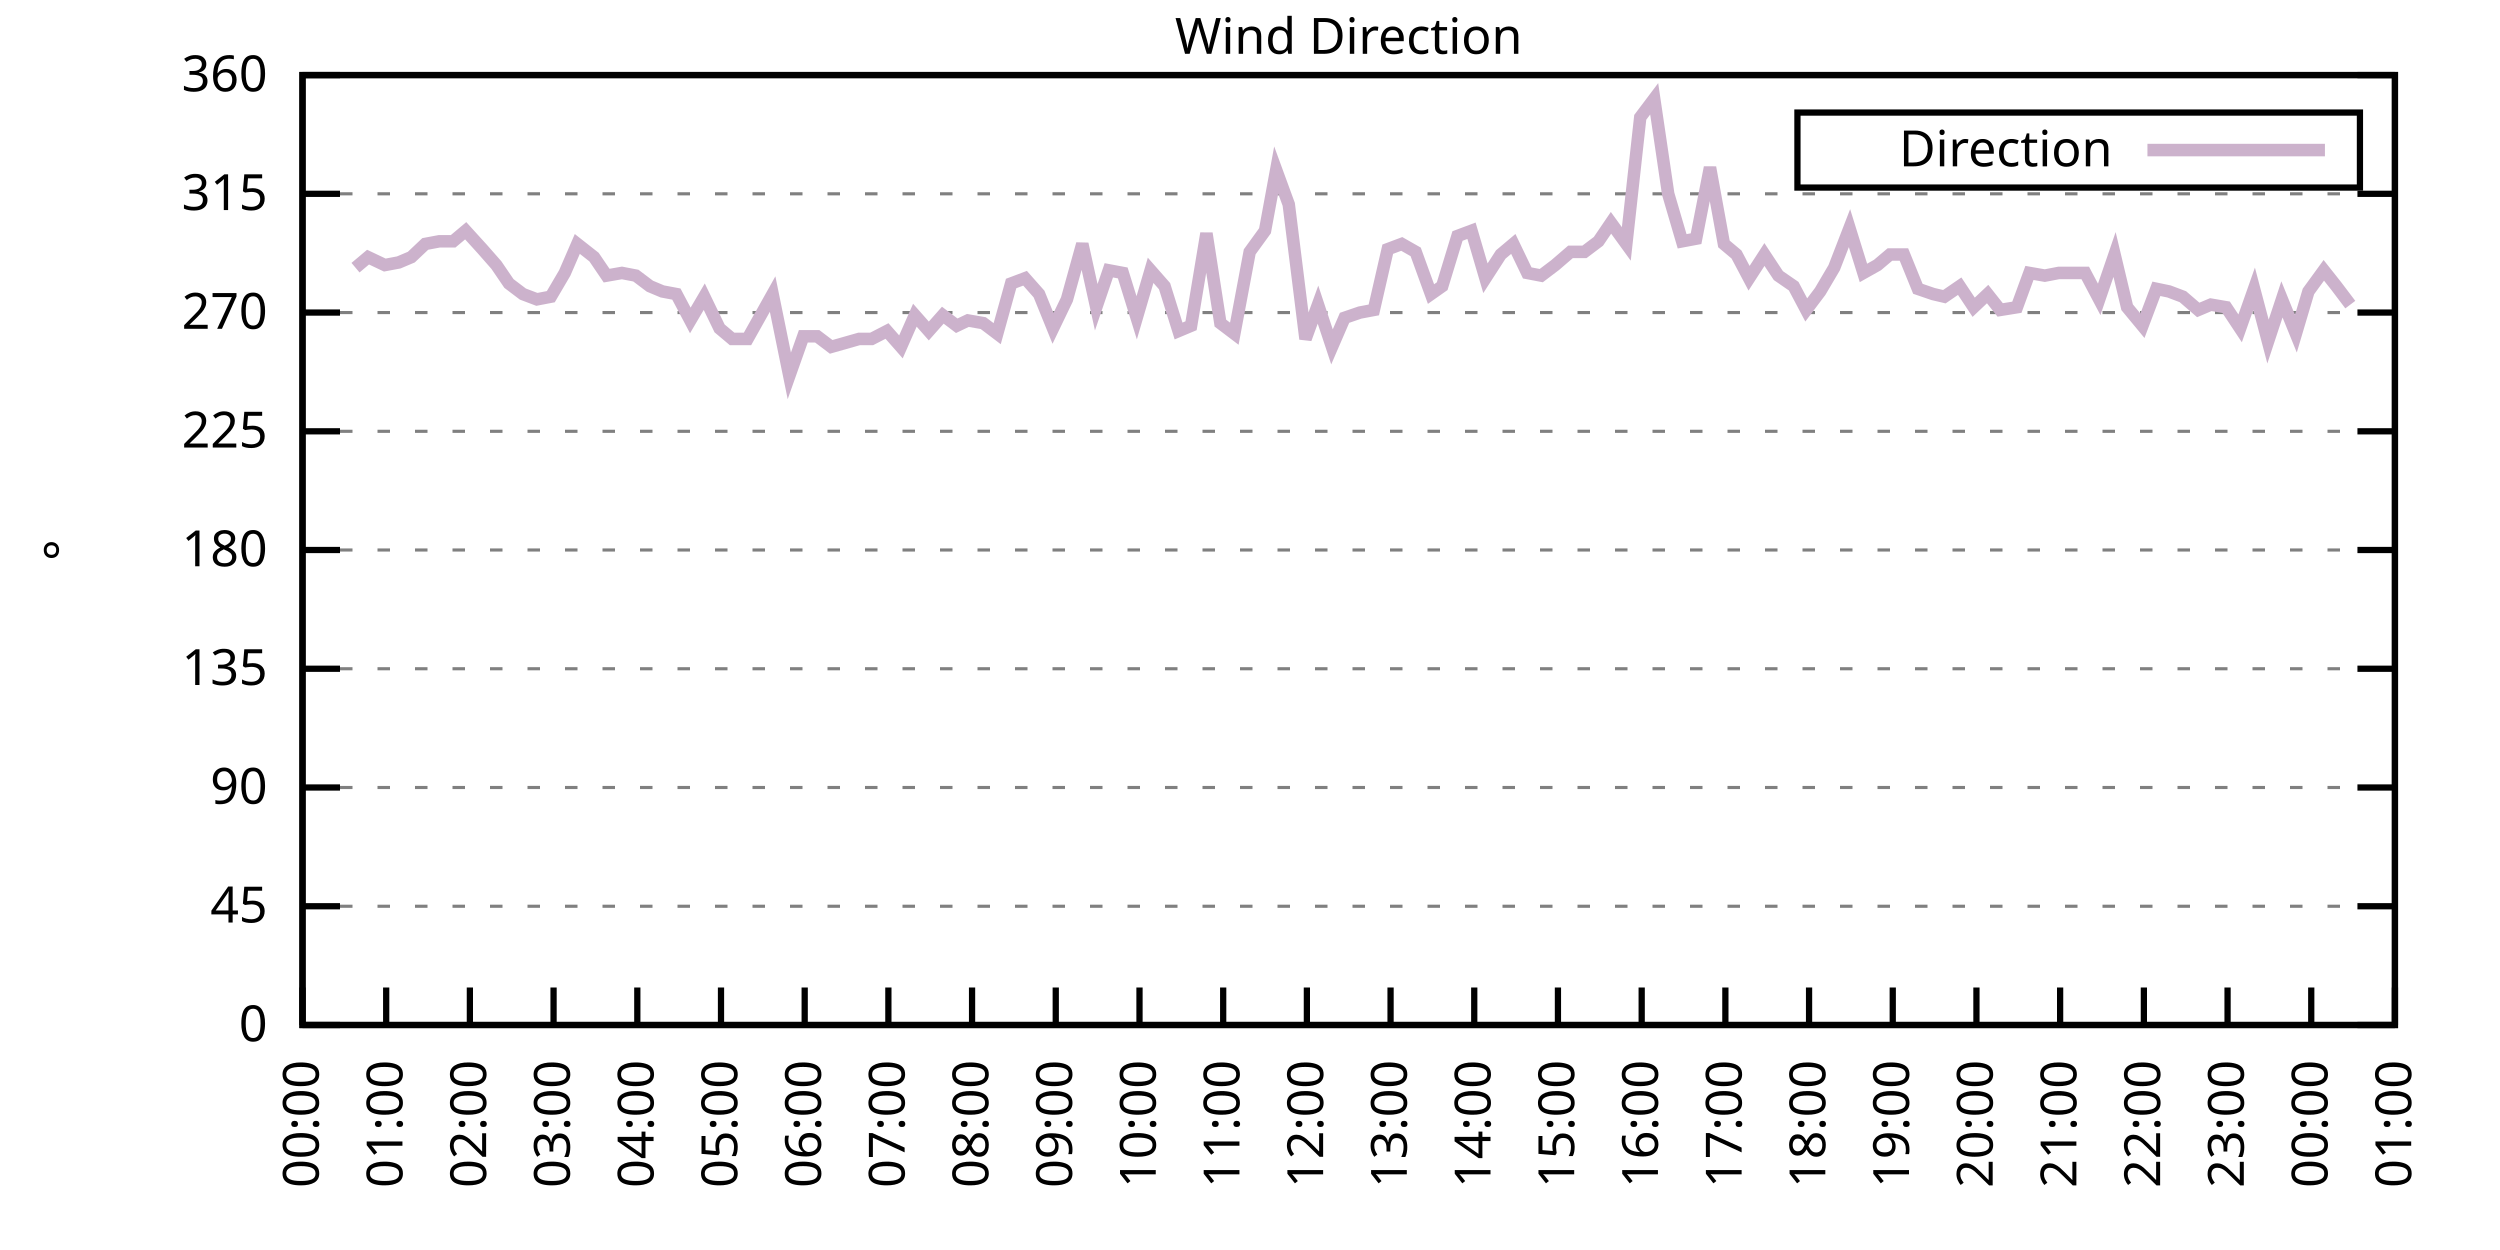
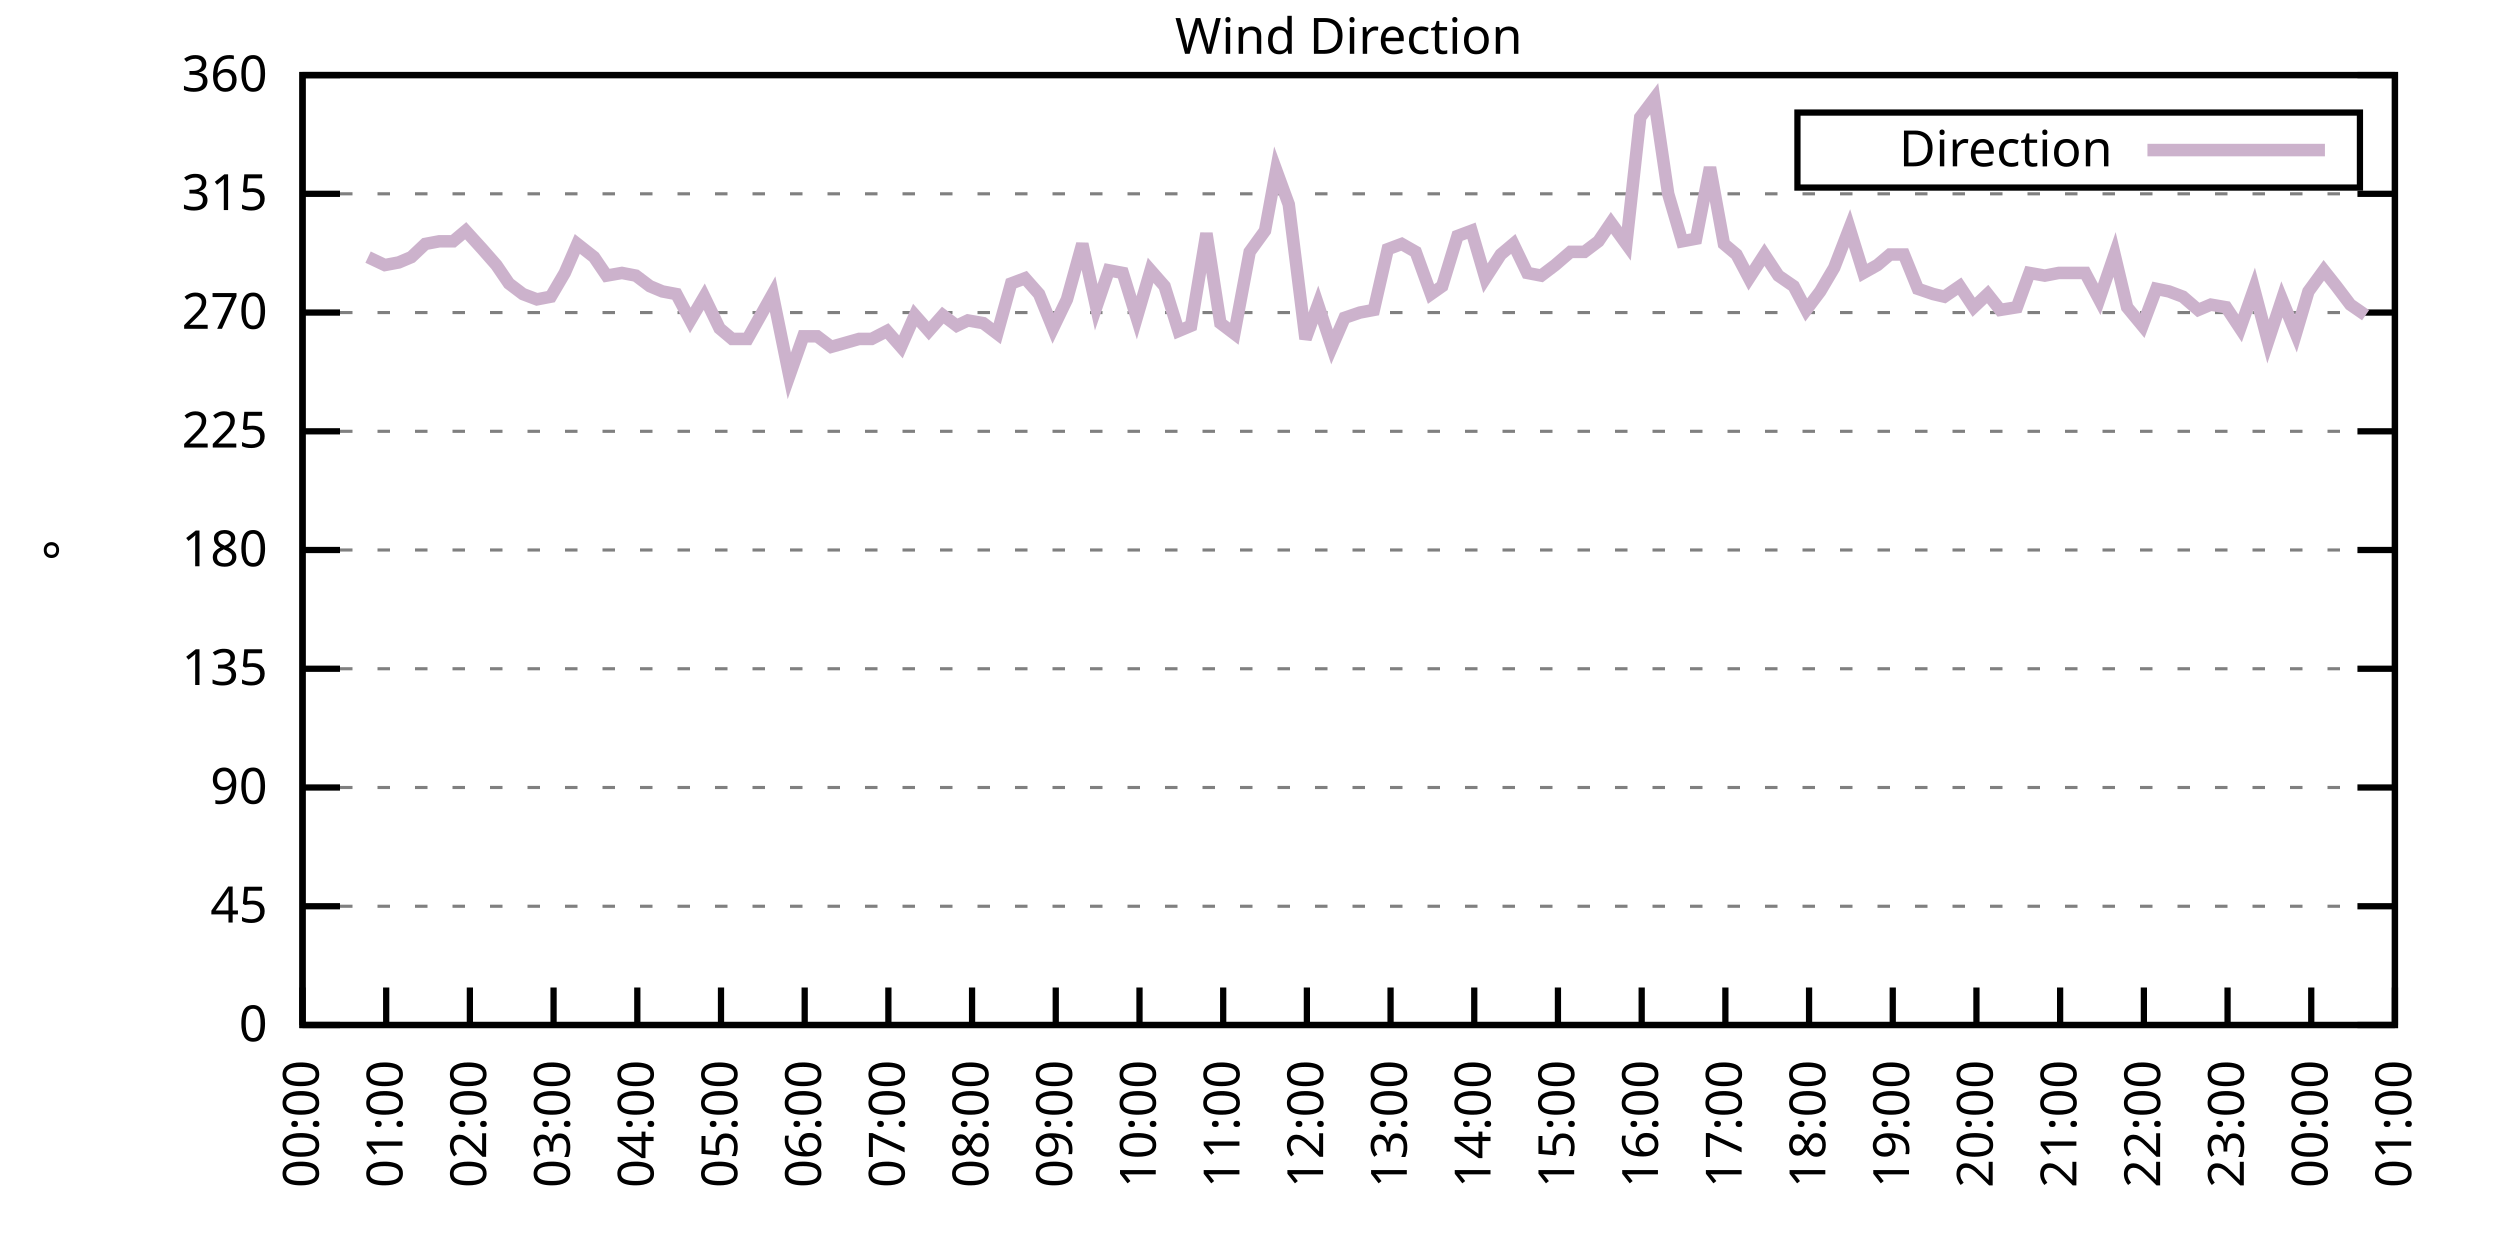
<svg xmlns="http://www.w3.org/2000/svg" xmlns:xlink="http://www.w3.org/1999/xlink" width="400" height="200" viewBox="0 0 400 200">
  <g id="gnuplot_canvas">
    <rect x="0" y="0" width="400" height="200" fill="none" />
    <defs>
      <circle id="gpDot" r="0.5" stroke-width="0.5" stroke="currentColor" />
      <path id="gpPt0" stroke-width="0.333" stroke="currentColor" d="M-1,0 h2 M0,-1 v2" />
      <path id="gpPt1" stroke-width="0.333" stroke="currentColor" d="M-1,-1 L1,1 M1,-1 L-1,1" />
      <path id="gpPt2" stroke-width="0.333" stroke="currentColor" d="M-1,0 L1,0 M0,-1 L0,1 M-1,-1 L1,1 M-1,1 L1,-1" />
      <rect id="gpPt3" stroke-width="0.333" stroke="currentColor" x="-1" y="-1" width="2" height="2" />
      <rect id="gpPt4" stroke-width="0.333" stroke="currentColor" fill="currentColor" x="-1" y="-1" width="2" height="2" />
      <circle id="gpPt5" stroke-width="0.333" stroke="currentColor" cx="0" cy="0" r="1" />
      <use xlink:href="#gpPt5" id="gpPt6" fill="currentColor" stroke="none" />
      <path id="gpPt7" stroke-width="0.333" stroke="currentColor" d="M0,-1.33 L-1.33,0.67 L1.33,0.67 z" />
      <use xlink:href="#gpPt7" id="gpPt8" fill="currentColor" stroke="none" />
      <use xlink:href="#gpPt7" id="gpPt9" stroke="currentColor" transform="rotate(180)" />
      <use xlink:href="#gpPt9" id="gpPt10" fill="currentColor" stroke="none" />
      <use xlink:href="#gpPt3" id="gpPt11" stroke="currentColor" transform="rotate(45)" />
      <use xlink:href="#gpPt11" id="gpPt12" fill="currentColor" stroke="none" />
      <path id="gpPt13" stroke-width="0.333" stroke="currentColor" d="M0,1.330 L1.265,0.411 L0.782,-1.067 L-0.782,-1.076 L-1.265,0.411 z" />
      <use xlink:href="#gpPt13" id="gpPt14" fill="currentColor" stroke="none" />
      <filter id="textbox" filterUnits="objectBoundingBox" x="0" y="0" height="1" width="1">
        <feFlood flood-color="white" flood-opacity="1" result="bgnd" />
        <feComposite in="SourceGraphic" in2="bgnd" operator="atop" />
      </filter>
      <filter id="greybox" filterUnits="objectBoundingBox" x="0" y="0" height="1" width="1">
        <feFlood flood-color="lightgrey" flood-opacity="1" result="grey" />
        <feComposite in="SourceGraphic" in2="grey" operator="atop" />
      </filter>
    </defs>
    <g fill="none" color="white" stroke="currentColor" stroke-width="1.00" stroke-linecap="butt" stroke-linejoin="miter">
</g>
    <g fill="none" color="black" stroke="currentColor" stroke-width="1.00" stroke-linecap="butt" stroke-linejoin="miter">
      <g stroke="none" shape-rendering="crispEdges">
        <polygon fill="rgb(255, 255, 255)" points="48.40,164.00 383.18,164.00 383.18,12.02 48.40,12.02 " />
      </g>
    </g>
    <g fill="none" color="black" stroke="currentColor" stroke-width="1.00" stroke-linecap="butt" stroke-linejoin="miter">
</g>
    <g fill="none" color="black" stroke="black" stroke-width="0.50" stroke-linecap="butt" stroke-linejoin="miter">
</g>
    <g fill="none" color="gray" stroke="currentColor" stroke-width="0.50" stroke-linecap="butt" stroke-linejoin="miter">
      <path stroke="gray" stroke-dasharray="2,4" class="gridline" d="M48.40,164.00 L383.19,164.00  " />
    </g>
    <g fill="none" color="gray" stroke="gray" stroke-width="1.00" stroke-linecap="butt" stroke-linejoin="miter">
</g>
    <g fill="none" color="black" stroke="currentColor" stroke-width="1.00" stroke-linecap="butt" stroke-linejoin="miter">
      <path stroke="black" d="M48.40,164.00 L54.40,164.00 M383.19,164.00 L377.19,164.00  " />
      <g transform="translate(42.80,166.60)" stroke="none" fill="black" font-family="Sans" font-size="8.00" text-anchor="end">
        <text>
          <tspan font-family="Sans"> 0</tspan>
        </text>
      </g>
    </g>
    <g fill="none" color="black" stroke="currentColor" stroke-width="1.00" stroke-linecap="butt" stroke-linejoin="miter">
</g>
    <g fill="none" color="black" stroke="black" stroke-width="0.50" stroke-linecap="butt" stroke-linejoin="miter">
</g>
    <g fill="none" color="gray" stroke="currentColor" stroke-width="0.50" stroke-linecap="butt" stroke-linejoin="miter">
      <path stroke="gray" stroke-dasharray="2,4" class="gridline" d="M48.40,145.00 L383.19,145.00  " />
    </g>
    <g fill="none" color="gray" stroke="gray" stroke-width="1.00" stroke-linecap="butt" stroke-linejoin="miter">
</g>
    <g fill="none" color="black" stroke="currentColor" stroke-width="1.00" stroke-linecap="butt" stroke-linejoin="miter">
      <path stroke="black" d="M48.40,145.00 L54.40,145.00 M383.19,145.00 L377.19,145.00  " />
      <g transform="translate(42.80,147.60)" stroke="none" fill="black" font-family="Sans" font-size="8.00" text-anchor="end">
        <text>
          <tspan font-family="Sans"> 45</tspan>
        </text>
      </g>
    </g>
    <g fill="none" color="black" stroke="currentColor" stroke-width="1.00" stroke-linecap="butt" stroke-linejoin="miter">
</g>
    <g fill="none" color="black" stroke="black" stroke-width="0.50" stroke-linecap="butt" stroke-linejoin="miter">
</g>
    <g fill="none" color="gray" stroke="currentColor" stroke-width="0.50" stroke-linecap="butt" stroke-linejoin="miter">
      <path stroke="gray" stroke-dasharray="2,4" class="gridline" d="M48.40,126.00 L383.19,126.00  " />
    </g>
    <g fill="none" color="gray" stroke="gray" stroke-width="1.00" stroke-linecap="butt" stroke-linejoin="miter">
</g>
    <g fill="none" color="black" stroke="currentColor" stroke-width="1.00" stroke-linecap="butt" stroke-linejoin="miter">
      <path stroke="black" d="M48.40,126.00 L54.40,126.00 M383.19,126.00 L377.19,126.00  " />
      <g transform="translate(42.80,128.60)" stroke="none" fill="black" font-family="Sans" font-size="8.00" text-anchor="end">
        <text>
          <tspan font-family="Sans"> 90</tspan>
        </text>
      </g>
    </g>
    <g fill="none" color="black" stroke="currentColor" stroke-width="1.00" stroke-linecap="butt" stroke-linejoin="miter">
</g>
    <g fill="none" color="black" stroke="black" stroke-width="0.50" stroke-linecap="butt" stroke-linejoin="miter">
</g>
    <g fill="none" color="gray" stroke="currentColor" stroke-width="0.50" stroke-linecap="butt" stroke-linejoin="miter">
      <path stroke="gray" stroke-dasharray="2,4" class="gridline" d="M48.40,107.00 L383.19,107.00  " />
    </g>
    <g fill="none" color="gray" stroke="gray" stroke-width="1.00" stroke-linecap="butt" stroke-linejoin="miter">
</g>
    <g fill="none" color="black" stroke="currentColor" stroke-width="1.00" stroke-linecap="butt" stroke-linejoin="miter">
      <path stroke="black" d="M48.40,107.00 L54.40,107.00 M383.19,107.00 L377.19,107.00  " />
      <g transform="translate(42.80,109.60)" stroke="none" fill="black" font-family="Sans" font-size="8.00" text-anchor="end">
        <text>
          <tspan font-family="Sans"> 135</tspan>
        </text>
      </g>
    </g>
    <g fill="none" color="black" stroke="currentColor" stroke-width="1.00" stroke-linecap="butt" stroke-linejoin="miter">
</g>
    <g fill="none" color="black" stroke="black" stroke-width="0.50" stroke-linecap="butt" stroke-linejoin="miter">
</g>
    <g fill="none" color="gray" stroke="currentColor" stroke-width="0.50" stroke-linecap="butt" stroke-linejoin="miter">
      <path stroke="gray" stroke-dasharray="2,4" class="gridline" d="M48.40,88.00 L383.19,88.00  " />
    </g>
    <g fill="none" color="gray" stroke="gray" stroke-width="1.00" stroke-linecap="butt" stroke-linejoin="miter">
</g>
    <g fill="none" color="black" stroke="currentColor" stroke-width="1.00" stroke-linecap="butt" stroke-linejoin="miter">
      <path stroke="black" d="M48.40,88.00 L54.40,88.00 M383.19,88.00 L377.19,88.00  " />
      <g transform="translate(42.80,90.60)" stroke="none" fill="black" font-family="Sans" font-size="8.00" text-anchor="end">
        <text>
          <tspan font-family="Sans"> 180</tspan>
        </text>
      </g>
    </g>
    <g fill="none" color="black" stroke="currentColor" stroke-width="1.00" stroke-linecap="butt" stroke-linejoin="miter">
</g>
    <g fill="none" color="black" stroke="black" stroke-width="0.50" stroke-linecap="butt" stroke-linejoin="miter">
</g>
    <g fill="none" color="gray" stroke="currentColor" stroke-width="0.50" stroke-linecap="butt" stroke-linejoin="miter">
      <path stroke="gray" stroke-dasharray="2,4" class="gridline" d="M48.40,69.01 L383.19,69.01  " />
    </g>
    <g fill="none" color="gray" stroke="gray" stroke-width="1.00" stroke-linecap="butt" stroke-linejoin="miter">
</g>
    <g fill="none" color="black" stroke="currentColor" stroke-width="1.00" stroke-linecap="butt" stroke-linejoin="miter">
      <path stroke="black" d="M48.40,69.01 L54.40,69.01 M383.19,69.01 L377.19,69.01  " />
      <g transform="translate(42.80,71.61)" stroke="none" fill="black" font-family="Sans" font-size="8.00" text-anchor="end">
        <text>
          <tspan font-family="Sans"> 225</tspan>
        </text>
      </g>
    </g>
    <g fill="none" color="black" stroke="currentColor" stroke-width="1.00" stroke-linecap="butt" stroke-linejoin="miter">
</g>
    <g fill="none" color="black" stroke="black" stroke-width="0.50" stroke-linecap="butt" stroke-linejoin="miter">
</g>
    <g fill="none" color="gray" stroke="currentColor" stroke-width="0.50" stroke-linecap="butt" stroke-linejoin="miter">
      <path stroke="gray" stroke-dasharray="2,4" class="gridline" d="M48.40,50.01 L383.19,50.01  " />
    </g>
    <g fill="none" color="gray" stroke="gray" stroke-width="1.00" stroke-linecap="butt" stroke-linejoin="miter">
</g>
    <g fill="none" color="black" stroke="currentColor" stroke-width="1.00" stroke-linecap="butt" stroke-linejoin="miter">
      <path stroke="black" d="M48.40,50.01 L54.40,50.01 M383.19,50.01 L377.19,50.01  " />
      <g transform="translate(42.80,52.61)" stroke="none" fill="black" font-family="Sans" font-size="8.00" text-anchor="end">
        <text>
          <tspan font-family="Sans"> 270</tspan>
        </text>
      </g>
    </g>
    <g fill="none" color="black" stroke="currentColor" stroke-width="1.00" stroke-linecap="butt" stroke-linejoin="miter">
</g>
    <g fill="none" color="black" stroke="black" stroke-width="0.50" stroke-linecap="butt" stroke-linejoin="miter">
</g>
    <g fill="none" color="gray" stroke="currentColor" stroke-width="0.50" stroke-linecap="butt" stroke-linejoin="miter">
      <path stroke="gray" stroke-dasharray="2,4" class="gridline" d="M48.40,31.01 L383.19,31.01  " />
    </g>
    <g fill="none" color="gray" stroke="gray" stroke-width="1.00" stroke-linecap="butt" stroke-linejoin="miter">
</g>
    <g fill="none" color="black" stroke="currentColor" stroke-width="1.00" stroke-linecap="butt" stroke-linejoin="miter">
      <path stroke="black" d="M48.40,31.01 L54.40,31.01 M383.19,31.01 L377.19,31.01  " />
      <g transform="translate(42.80,33.61)" stroke="none" fill="black" font-family="Sans" font-size="8.00" text-anchor="end">
        <text>
          <tspan font-family="Sans"> 315</tspan>
        </text>
      </g>
    </g>
    <g fill="none" color="black" stroke="currentColor" stroke-width="1.00" stroke-linecap="butt" stroke-linejoin="miter">
</g>
    <g fill="none" color="black" stroke="black" stroke-width="0.50" stroke-linecap="butt" stroke-linejoin="miter">
</g>
    <g fill="none" color="gray" stroke="currentColor" stroke-width="0.50" stroke-linecap="butt" stroke-linejoin="miter">
      <path stroke="gray" stroke-dasharray="2,4" class="gridline" d="M48.40,12.01 L383.19,12.01  " />
    </g>
    <g fill="none" color="gray" stroke="gray" stroke-width="1.00" stroke-linecap="butt" stroke-linejoin="miter">
</g>
    <g fill="none" color="black" stroke="currentColor" stroke-width="1.00" stroke-linecap="butt" stroke-linejoin="miter">
      <path stroke="black" d="M48.40,12.01 L54.40,12.01 M383.19,12.01 L377.19,12.01  " />
      <g transform="translate(42.80,14.61)" stroke="none" fill="black" font-family="Sans" font-size="8.00" text-anchor="end">
        <text>
          <tspan font-family="Sans"> 360</tspan>
        </text>
      </g>
    </g>
    <g fill="none" color="black" stroke="currentColor" stroke-width="1.00" stroke-linecap="butt" stroke-linejoin="miter">
      <path stroke="black" d="M48.40,164.00 L48.40,158.00  " />
      <g transform="translate(51.00,169.60) rotate(270.00)" stroke="none" fill="black" font-family="Sans" font-size="8.00" text-anchor="end">
        <text>
          <tspan font-family="Sans">00:00</tspan>
        </text>
      </g>
    </g>
    <g fill="none" color="black" stroke="currentColor" stroke-width="1.00" stroke-linecap="butt" stroke-linejoin="miter">
      <path stroke="black" d="M61.79,164.00 L61.79,158.00  " />
      <g transform="translate(64.39,169.60) rotate(270.00)" stroke="none" fill="black" font-family="Sans" font-size="8.00" text-anchor="end">
        <text>
          <tspan font-family="Sans">01:00</tspan>
        </text>
      </g>
    </g>
    <g fill="none" color="black" stroke="currentColor" stroke-width="1.00" stroke-linecap="butt" stroke-linejoin="miter">
      <path stroke="black" d="M75.18,164.00 L75.18,158.00  " />
      <g transform="translate(77.78,169.60) rotate(270.00)" stroke="none" fill="black" font-family="Sans" font-size="8.00" text-anchor="end">
        <text>
          <tspan font-family="Sans">02:00</tspan>
        </text>
      </g>
    </g>
    <g fill="none" color="black" stroke="currentColor" stroke-width="1.00" stroke-linecap="butt" stroke-linejoin="miter">
      <path stroke="black" d="M88.57,164.00 L88.57,158.00  " />
      <g transform="translate(91.17,169.60) rotate(270.00)" stroke="none" fill="black" font-family="Sans" font-size="8.00" text-anchor="end">
        <text>
          <tspan font-family="Sans">03:00</tspan>
        </text>
      </g>
    </g>
    <g fill="none" color="black" stroke="currentColor" stroke-width="1.00" stroke-linecap="butt" stroke-linejoin="miter">
      <path stroke="black" d="M101.97,164.00 L101.97,158.00  " />
      <g transform="translate(104.57,169.60) rotate(270.00)" stroke="none" fill="black" font-family="Sans" font-size="8.00" text-anchor="end">
        <text>
          <tspan font-family="Sans">04:00</tspan>
        </text>
      </g>
    </g>
    <g fill="none" color="black" stroke="currentColor" stroke-width="1.00" stroke-linecap="butt" stroke-linejoin="miter">
      <path stroke="black" d="M115.36,164.00 L115.36,158.00  " />
      <g transform="translate(117.96,169.60) rotate(270.00)" stroke="none" fill="black" font-family="Sans" font-size="8.00" text-anchor="end">
        <text>
          <tspan font-family="Sans">05:00</tspan>
        </text>
      </g>
    </g>
    <g fill="none" color="black" stroke="currentColor" stroke-width="1.00" stroke-linecap="butt" stroke-linejoin="miter">
      <path stroke="black" d="M128.75,164.00 L128.75,158.00  " />
      <g transform="translate(131.35,169.60) rotate(270.00)" stroke="none" fill="black" font-family="Sans" font-size="8.00" text-anchor="end">
        <text>
          <tspan font-family="Sans">06:00</tspan>
        </text>
      </g>
    </g>
    <g fill="none" color="black" stroke="currentColor" stroke-width="1.00" stroke-linecap="butt" stroke-linejoin="miter">
      <path stroke="black" d="M142.14,164.00 L142.14,158.00  " />
      <g transform="translate(144.74,169.60) rotate(270.00)" stroke="none" fill="black" font-family="Sans" font-size="8.00" text-anchor="end">
        <text>
          <tspan font-family="Sans">07:00</tspan>
        </text>
      </g>
    </g>
    <g fill="none" color="black" stroke="currentColor" stroke-width="1.00" stroke-linecap="butt" stroke-linejoin="miter">
      <path stroke="black" d="M155.53,164.00 L155.53,158.00  " />
      <g transform="translate(158.13,169.60) rotate(270.00)" stroke="none" fill="black" font-family="Sans" font-size="8.00" text-anchor="end">
        <text>
          <tspan font-family="Sans">08:00</tspan>
        </text>
      </g>
    </g>
    <g fill="none" color="black" stroke="currentColor" stroke-width="1.00" stroke-linecap="butt" stroke-linejoin="miter">
      <path stroke="black" d="M168.92,164.00 L168.92,158.00  " />
      <g transform="translate(171.52,169.60) rotate(270.00)" stroke="none" fill="black" font-family="Sans" font-size="8.00" text-anchor="end">
        <text>
          <tspan font-family="Sans">09:00</tspan>
        </text>
      </g>
    </g>
    <g fill="none" color="black" stroke="currentColor" stroke-width="1.00" stroke-linecap="butt" stroke-linejoin="miter">
      <path stroke="black" d="M182.32,164.00 L182.32,158.00  " />
      <g transform="translate(184.92,169.60) rotate(270.00)" stroke="none" fill="black" font-family="Sans" font-size="8.00" text-anchor="end">
        <text>
          <tspan font-family="Sans">10:00</tspan>
        </text>
      </g>
    </g>
    <g fill="none" color="black" stroke="currentColor" stroke-width="1.00" stroke-linecap="butt" stroke-linejoin="miter">
      <path stroke="black" d="M195.71,164.00 L195.71,158.00  " />
      <g transform="translate(198.31,169.60) rotate(270.00)" stroke="none" fill="black" font-family="Sans" font-size="8.00" text-anchor="end">
        <text>
          <tspan font-family="Sans">11:00</tspan>
        </text>
      </g>
    </g>
    <g fill="none" color="black" stroke="currentColor" stroke-width="1.00" stroke-linecap="butt" stroke-linejoin="miter">
      <path stroke="black" d="M209.10,164.00 L209.10,158.00  " />
      <g transform="translate(211.70,169.60) rotate(270.00)" stroke="none" fill="black" font-family="Sans" font-size="8.00" text-anchor="end">
        <text>
          <tspan font-family="Sans">12:00</tspan>
        </text>
      </g>
    </g>
    <g fill="none" color="black" stroke="currentColor" stroke-width="1.00" stroke-linecap="butt" stroke-linejoin="miter">
      <path stroke="black" d="M222.49,164.00 L222.49,158.00  " />
      <g transform="translate(225.09,169.60) rotate(270.00)" stroke="none" fill="black" font-family="Sans" font-size="8.00" text-anchor="end">
        <text>
          <tspan font-family="Sans">13:00</tspan>
        </text>
      </g>
    </g>
    <g fill="none" color="black" stroke="currentColor" stroke-width="1.00" stroke-linecap="butt" stroke-linejoin="miter">
      <path stroke="black" d="M235.88,164.00 L235.88,158.00  " />
      <g transform="translate(238.48,169.60) rotate(270.00)" stroke="none" fill="black" font-family="Sans" font-size="8.00" text-anchor="end">
        <text>
          <tspan font-family="Sans">14:00</tspan>
        </text>
      </g>
    </g>
    <g fill="none" color="black" stroke="currentColor" stroke-width="1.00" stroke-linecap="butt" stroke-linejoin="miter">
      <path stroke="black" d="M249.27,164.00 L249.27,158.00  " />
      <g transform="translate(251.87,169.60) rotate(270.00)" stroke="none" fill="black" font-family="Sans" font-size="8.00" text-anchor="end">
        <text>
          <tspan font-family="Sans">15:00</tspan>
        </text>
      </g>
    </g>
    <g fill="none" color="black" stroke="currentColor" stroke-width="1.00" stroke-linecap="butt" stroke-linejoin="miter">
      <path stroke="black" d="M262.67,164.00 L262.67,158.00  " />
      <g transform="translate(265.27,169.60) rotate(270.00)" stroke="none" fill="black" font-family="Sans" font-size="8.00" text-anchor="end">
        <text>
          <tspan font-family="Sans">16:00</tspan>
        </text>
      </g>
    </g>
    <g fill="none" color="black" stroke="currentColor" stroke-width="1.00" stroke-linecap="butt" stroke-linejoin="miter">
      <path stroke="black" d="M276.06,164.00 L276.06,158.00  " />
      <g transform="translate(278.66,169.60) rotate(270.00)" stroke="none" fill="black" font-family="Sans" font-size="8.00" text-anchor="end">
        <text>
          <tspan font-family="Sans">17:00</tspan>
        </text>
      </g>
    </g>
    <g fill="none" color="black" stroke="currentColor" stroke-width="1.00" stroke-linecap="butt" stroke-linejoin="miter">
      <path stroke="black" d="M289.45,164.00 L289.45,158.00  " />
      <g transform="translate(292.05,169.60) rotate(270.00)" stroke="none" fill="black" font-family="Sans" font-size="8.00" text-anchor="end">
        <text>
          <tspan font-family="Sans">18:00</tspan>
        </text>
      </g>
    </g>
    <g fill="none" color="black" stroke="currentColor" stroke-width="1.00" stroke-linecap="butt" stroke-linejoin="miter">
      <path stroke="black" d="M302.84,164.00 L302.84,158.00  " />
      <g transform="translate(305.44,169.60) rotate(270.00)" stroke="none" fill="black" font-family="Sans" font-size="8.00" text-anchor="end">
        <text>
          <tspan font-family="Sans">19:00</tspan>
        </text>
      </g>
    </g>
    <g fill="none" color="black" stroke="currentColor" stroke-width="1.00" stroke-linecap="butt" stroke-linejoin="miter">
      <path stroke="black" d="M316.23,164.00 L316.23,158.00  " />
      <g transform="translate(318.83,169.60) rotate(270.00)" stroke="none" fill="black" font-family="Sans" font-size="8.00" text-anchor="end">
        <text>
          <tspan font-family="Sans">20:00</tspan>
        </text>
      </g>
    </g>
    <g fill="none" color="black" stroke="currentColor" stroke-width="1.00" stroke-linecap="butt" stroke-linejoin="miter">
      <path stroke="black" d="M329.62,164.00 L329.62,158.00  " />
      <g transform="translate(332.22,169.60) rotate(270.00)" stroke="none" fill="black" font-family="Sans" font-size="8.00" text-anchor="end">
        <text>
          <tspan font-family="Sans">21:00</tspan>
        </text>
      </g>
    </g>
    <g fill="none" color="black" stroke="currentColor" stroke-width="1.00" stroke-linecap="butt" stroke-linejoin="miter">
      <path stroke="black" d="M343.02,164.00 L343.02,158.00  " />
      <g transform="translate(345.62,169.60) rotate(270.00)" stroke="none" fill="black" font-family="Sans" font-size="8.00" text-anchor="end">
        <text>
          <tspan font-family="Sans">22:00</tspan>
        </text>
      </g>
    </g>
    <g fill="none" color="black" stroke="currentColor" stroke-width="1.00" stroke-linecap="butt" stroke-linejoin="miter">
      <path stroke="black" d="M356.41,164.00 L356.41,158.00  " />
      <g transform="translate(359.01,169.60) rotate(270.00)" stroke="none" fill="black" font-family="Sans" font-size="8.00" text-anchor="end">
        <text>
          <tspan font-family="Sans">23:00</tspan>
        </text>
      </g>
    </g>
    <g fill="none" color="black" stroke="currentColor" stroke-width="1.00" stroke-linecap="butt" stroke-linejoin="miter">
      <path stroke="black" d="M369.80,164.00 L369.80,158.00  " />
      <g transform="translate(372.40,169.60) rotate(270.00)" stroke="none" fill="black" font-family="Sans" font-size="8.00" text-anchor="end">
        <text>
          <tspan font-family="Sans">00:00</tspan>
        </text>
      </g>
    </g>
    <g fill="none" color="black" stroke="currentColor" stroke-width="1.00" stroke-linecap="butt" stroke-linejoin="miter">
      <path stroke="black" d="M383.19,164.00 L383.19,158.00  " />
      <g transform="translate(385.79,169.60) rotate(270.00)" stroke="none" fill="black" font-family="Sans" font-size="8.00" text-anchor="end">
        <text>
          <tspan font-family="Sans">01:00</tspan>
        </text>
      </g>
    </g>
    <g fill="none" color="black" stroke="currentColor" stroke-width="1.00" stroke-linecap="butt" stroke-linejoin="miter">
</g>
    <g fill="none" color="black" stroke="currentColor" stroke-width="1.00" stroke-linecap="butt" stroke-linejoin="miter">
      <path stroke="black" d="M48.40,12.01 L48.40,164.00 L383.19,164.00 L383.19,12.01 L48.40,12.01 Z  " />
    </g>
    <g fill="none" color="black" stroke="currentColor" stroke-width="1.00" stroke-linecap="butt" stroke-linejoin="miter">
</g>
    <g fill="none" color="black" stroke="currentColor" stroke-width="1.00" stroke-linecap="butt" stroke-linejoin="miter">
      <path stroke="black" d="M287.59,30.01 L287.59,18.01 L377.59,18.01 L377.59,30.01 L287.59,30.01 Z  " />
    </g>
    <g id="Wind_direction_plot_1">
      <g fill="none" color="white" stroke="black" stroke-width="2.00" stroke-linecap="butt" stroke-linejoin="miter">
</g>
      <g fill="none" color="black" stroke="currentColor" stroke-width="2.00" stroke-linecap="butt" stroke-linejoin="miter">
        <g transform="translate(337.99,26.61)" stroke="none" fill="black" font-family="Sans" font-size="8.00" text-anchor="end">
          <text>
            <tspan font-family="Sans">Direction</tspan>
          </text>
        </g>
      </g>
      <g fill="none" color="black" stroke="currentColor" stroke-width="2.00" stroke-linecap="butt" stroke-linejoin="miter">
-         <path stroke="rgb(204, 178, 204)" d="M343.59,24.01 L371.99,24.01 M56.88,42.83 L58.89,41.14 L61.57,42.41 L63.80,41.99 L65.81,41.14 L68.04,39.03   L70.27,38.61 L72.50,38.61 L74.51,36.92 L77.19,39.87 L79.42,42.41 L81.43,45.36 L83.66,47.05 L85.90,47.90   L88.13,47.47 L90.36,43.67 L92.37,39.03 L95.05,41.14 L97.06,44.10 L99.51,43.67 L101.74,44.10 L103.98,45.79   L105.98,46.63 L108.22,47.05 L110.45,51.27 L112.68,47.47 L115.13,52.54 L117.14,54.23 L119.60,54.23 L123.62,47.05   L126.29,60.14 L128.53,53.81 L130.76,53.81 L132.99,55.50 L137.45,54.23 L139.46,54.23 L141.92,52.96 L144.15,55.50   L146.38,50.43 L148.61,52.96 L150.85,50.43 L153.08,52.12 L154.86,51.27 L157.32,51.70 L159.55,53.39 L161.78,45.36   L164.01,44.52 L166.25,47.05 L168.48,52.54 L170.71,47.90 L173.17,39.03 L175.40,49.16 L177.41,43.25 L179.64,43.67   L181.87,50.85 L184.10,43.25 L186.33,45.79 L188.57,52.96 L190.57,52.12 L193.03,37.34 L195.26,51.70 L197.49,53.39   L199.95,40.30 L202.40,36.92 L204.19,27.21 L206.20,32.70 L208.88,54.23 L210.88,48.74 L213.12,55.50 L215.13,50.85   L217.58,50.01 L219.81,49.59 L222.04,39.87 L224.28,39.03 L226.51,40.30 L228.96,47.05 L230.75,45.79 L233.20,37.76   L235.44,36.92 L237.67,44.52 L240.12,40.72 L242.13,39.03 L244.36,43.67 L246.60,44.10 L248.83,42.41 L251.28,40.30   L253.51,40.30 L255.75,38.61 L257.76,35.65 L260.21,39.03 L262.44,18.77 L264.67,15.81 L266.91,31.01 L269.14,38.61   L271.37,38.19 L273.60,26.79 L275.83,39.03 L277.84,40.72 L279.85,44.52 L282.31,40.72 L284.54,44.10 L286.99,45.79   L289.00,49.59 L291.23,46.63 L293.47,42.83 L295.92,36.50 L298.15,43.67 L300.39,42.41 L302.39,40.72 L304.63,40.72   L306.86,46.21 L309.31,47.05 L311.10,47.47 L313.55,45.79 L315.79,49.16 L318.02,47.05 L320.03,49.59 L322.70,49.16   L324.71,43.67 L327.17,44.10 L329.40,43.67 L331.19,43.67 L333.64,43.67 L335.87,47.90 L338.33,40.72 L340.34,49.16   L342.79,52.12 L345.02,46.21 L347.03,46.63 L349.26,47.47 L351.72,49.59 L353.73,48.74 L356.18,49.16 L358.42,52.54   L360.65,46.21 L362.88,54.65 L365.11,47.90 L367.34,53.39 L369.35,46.63 L371.81,43.25 L373.82,45.79 L376.05,48.74    " />
+         <path stroke="rgb(204, 178, 204)" d="M343.59,24.01 L371.99,24.01 M58.89,41.14 L61.57,42.41 L63.80,41.99 L65.81,41.14 L68.04,39.03 L70.27,38.61   L72.50,38.61 L74.51,36.92 L77.19,39.87 L79.42,42.41 L81.43,45.36 L83.66,47.05 L85.90,47.90 L88.13,47.47   L90.36,43.67 L92.37,39.03 L95.05,41.14 L97.06,44.10 L99.51,43.67 L101.74,44.10 L103.98,45.79 L105.98,46.63   L108.22,47.05 L110.45,51.27 L112.68,47.47 L115.13,52.54 L117.14,54.23 L119.60,54.23 L123.62,47.05 L126.29,60.14   L128.53,53.81 L130.76,53.81 L132.99,55.50 L137.45,54.23 L139.46,54.23 L141.92,52.96 L144.15,55.50 L146.38,50.43   L148.61,52.96 L150.85,50.43 L153.08,52.12 L154.86,51.27 L157.32,51.70 L159.55,53.39 L161.78,45.36 L164.01,44.52   L166.25,47.05 L168.48,52.54 L170.71,47.90 L173.17,39.03 L175.40,49.16 L177.41,43.25 L179.64,43.67 L181.87,50.85   L184.10,43.25 L186.33,45.79 L188.57,52.96 L190.57,52.12 L193.03,37.34 L195.26,51.70 L197.49,53.39 L199.95,40.30   L202.40,36.92 L204.19,27.21 L206.20,32.70 L208.88,54.23 L210.88,48.74 L213.12,55.50 L215.13,50.85 L217.58,50.01   L219.81,49.59 L222.04,39.87 L224.28,39.03 L226.51,40.30 L228.96,47.05 L230.75,45.79 L233.20,37.76 L235.44,36.92   L237.67,44.52 L240.12,40.72 L242.13,39.03 L244.36,43.67 L246.60,44.10 L248.83,42.41 L251.28,40.30 L253.51,40.30   L255.75,38.61 L257.76,35.65 L260.21,39.03 L262.44,18.77 L264.67,15.81 L266.91,31.01 L269.14,38.61 L271.37,38.19   L273.60,26.79 L275.83,39.03 L277.84,40.72 L279.85,44.52 L282.31,40.72 L284.54,44.10 L286.99,45.79 L289.00,49.59   L291.23,46.63 L293.47,42.83 L295.92,36.50 L298.15,43.67 L300.39,42.41 L302.39,40.72 L304.63,40.72 L306.86,46.21   L309.31,47.05 L311.10,47.47 L313.55,45.79 L315.79,49.16 L318.02,47.05 L320.03,49.59 L322.70,49.16 L324.71,43.67   L327.17,44.10 L329.40,43.67 L331.19,43.67 L333.64,43.67 L335.87,47.90 L338.33,40.72 L340.34,49.16 L342.79,52.12   L345.02,46.21 L347.03,46.63 L349.26,47.47 L351.72,49.59 L353.73,48.74 L356.18,49.16 L358.42,52.54 L360.65,46.21   L362.88,54.65 L365.11,47.90 L367.34,53.39 L369.35,46.63 L371.81,43.25 L373.82,45.79 L376.05,48.74 L378.50,50.43    " />
      </g>
    </g>
    <g fill="none" color="black" stroke="currentColor" stroke-width="2.00" stroke-linecap="butt" stroke-linejoin="miter">
</g>
    <g fill="none" color="black" stroke="black" stroke-width="1.00" stroke-linecap="butt" stroke-linejoin="miter">
</g>
    <g fill="none" color="black" stroke="currentColor" stroke-width="1.00" stroke-linecap="butt" stroke-linejoin="miter">
      <path stroke="black" d="M48.40,12.01 L48.40,164.00 L383.19,164.00 L383.19,12.01 L48.40,12.01 Z  " />
      <g transform="translate(12.80,88.01) rotate(270.00)" stroke="none" fill="black" font-family="Sans" font-size="8.00" text-anchor="middle">
        <text>
          <tspan font-family="Sans">°</tspan>
        </text>
      </g>
    </g>
    <g fill="none" color="black" stroke="currentColor" stroke-width="1.00" stroke-linecap="butt" stroke-linejoin="miter">
</g>
    <g fill="none" color="black" stroke="currentColor" stroke-width="1.00" stroke-linecap="butt" stroke-linejoin="miter">
      <g transform="translate(215.79,8.61)" stroke="none" fill="black" font-family="Sans" font-size="8.00" text-anchor="middle">
        <text>
          <tspan font-family="Sans">Wind Direction</tspan>
        </text>
      </g>
    </g>
    <g fill="none" color="black" stroke="currentColor" stroke-width="1.00" stroke-linecap="butt" stroke-linejoin="miter">
</g>
  </g>
</svg>
